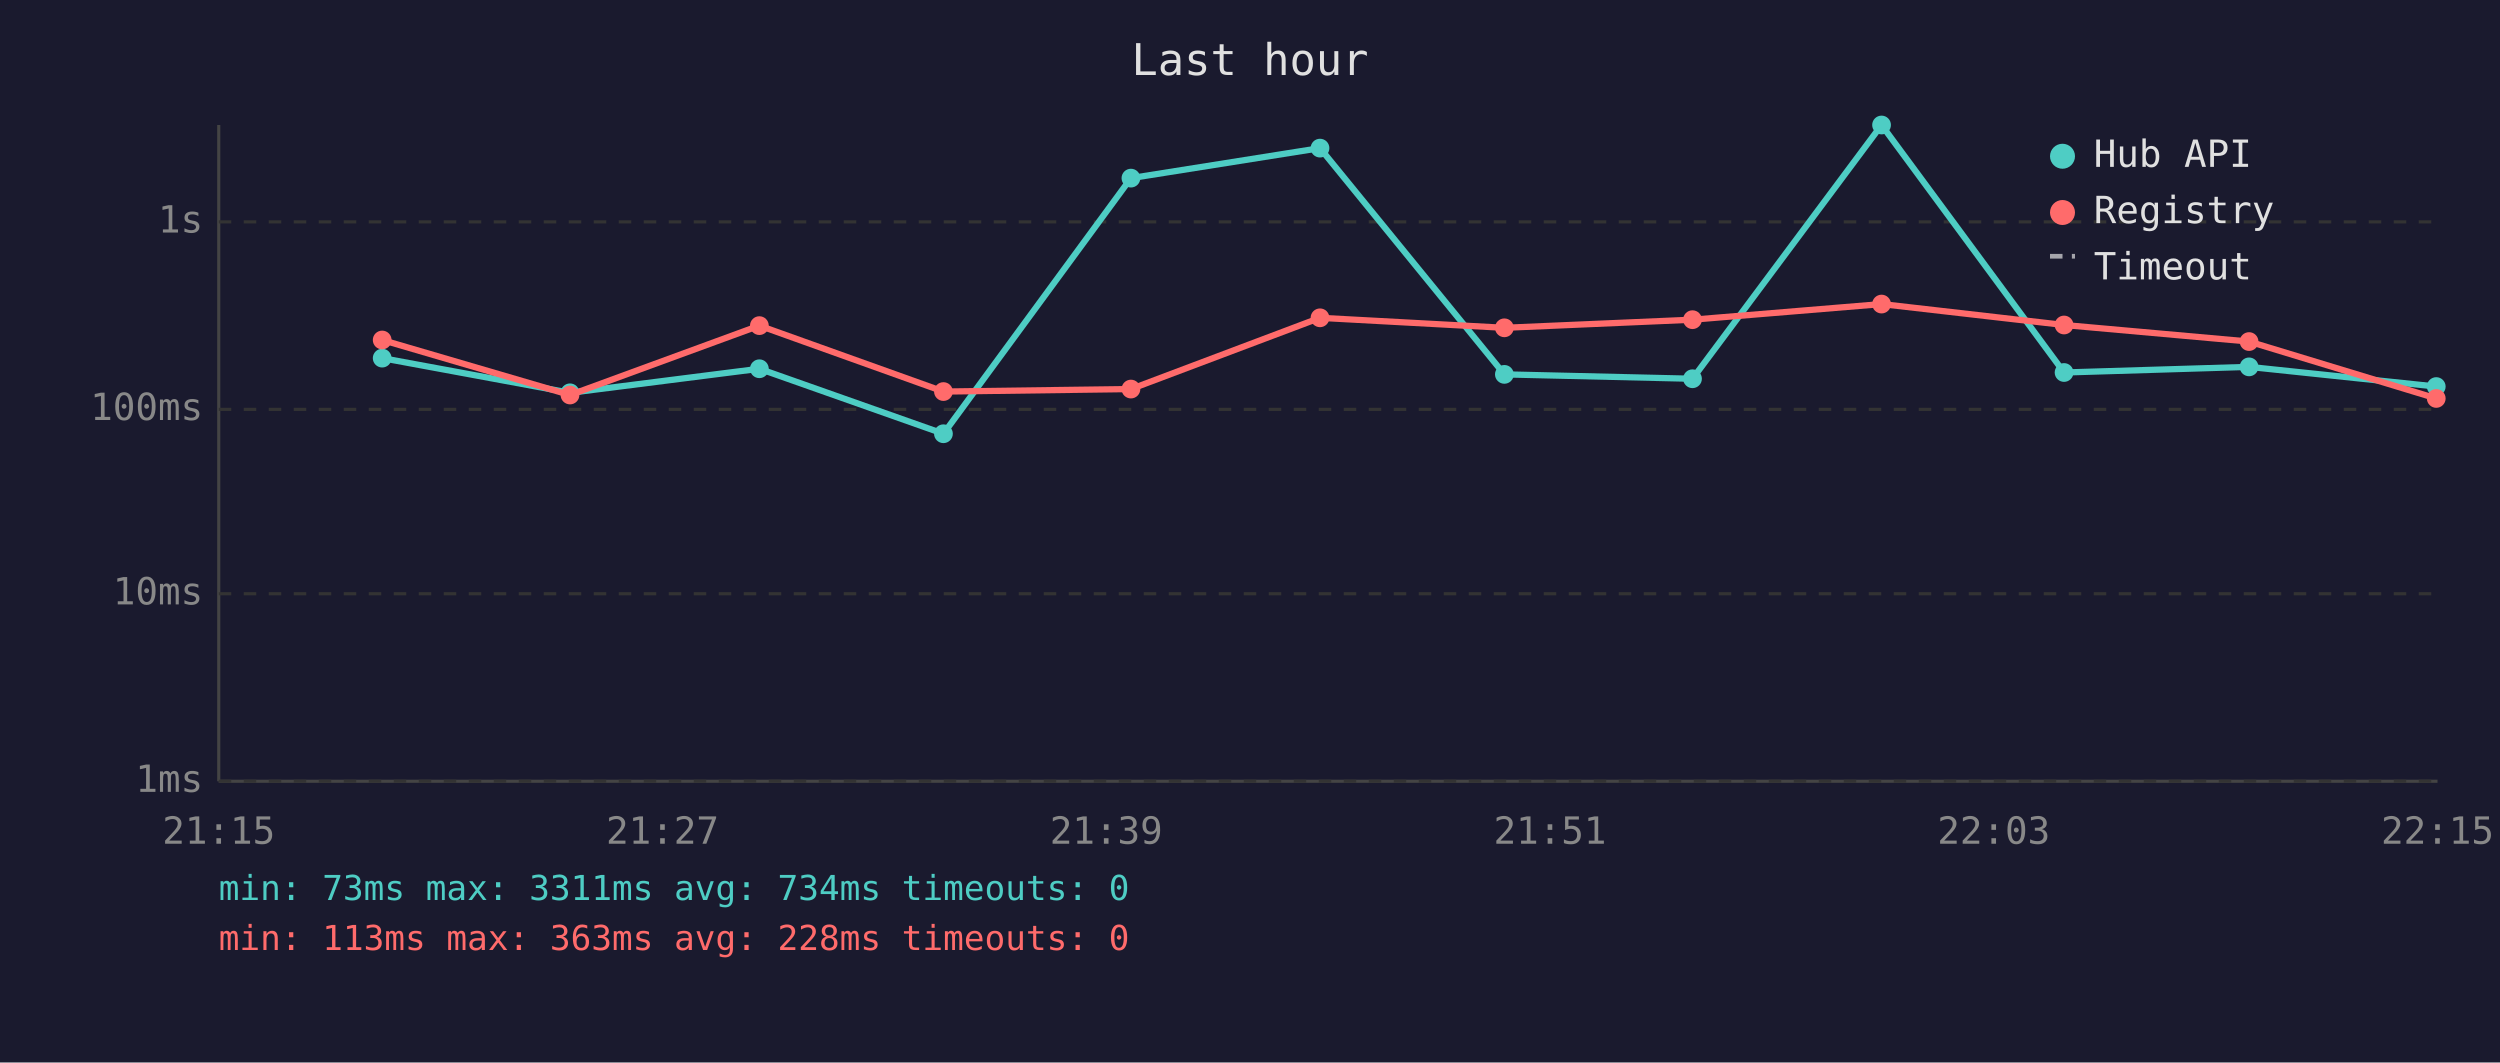
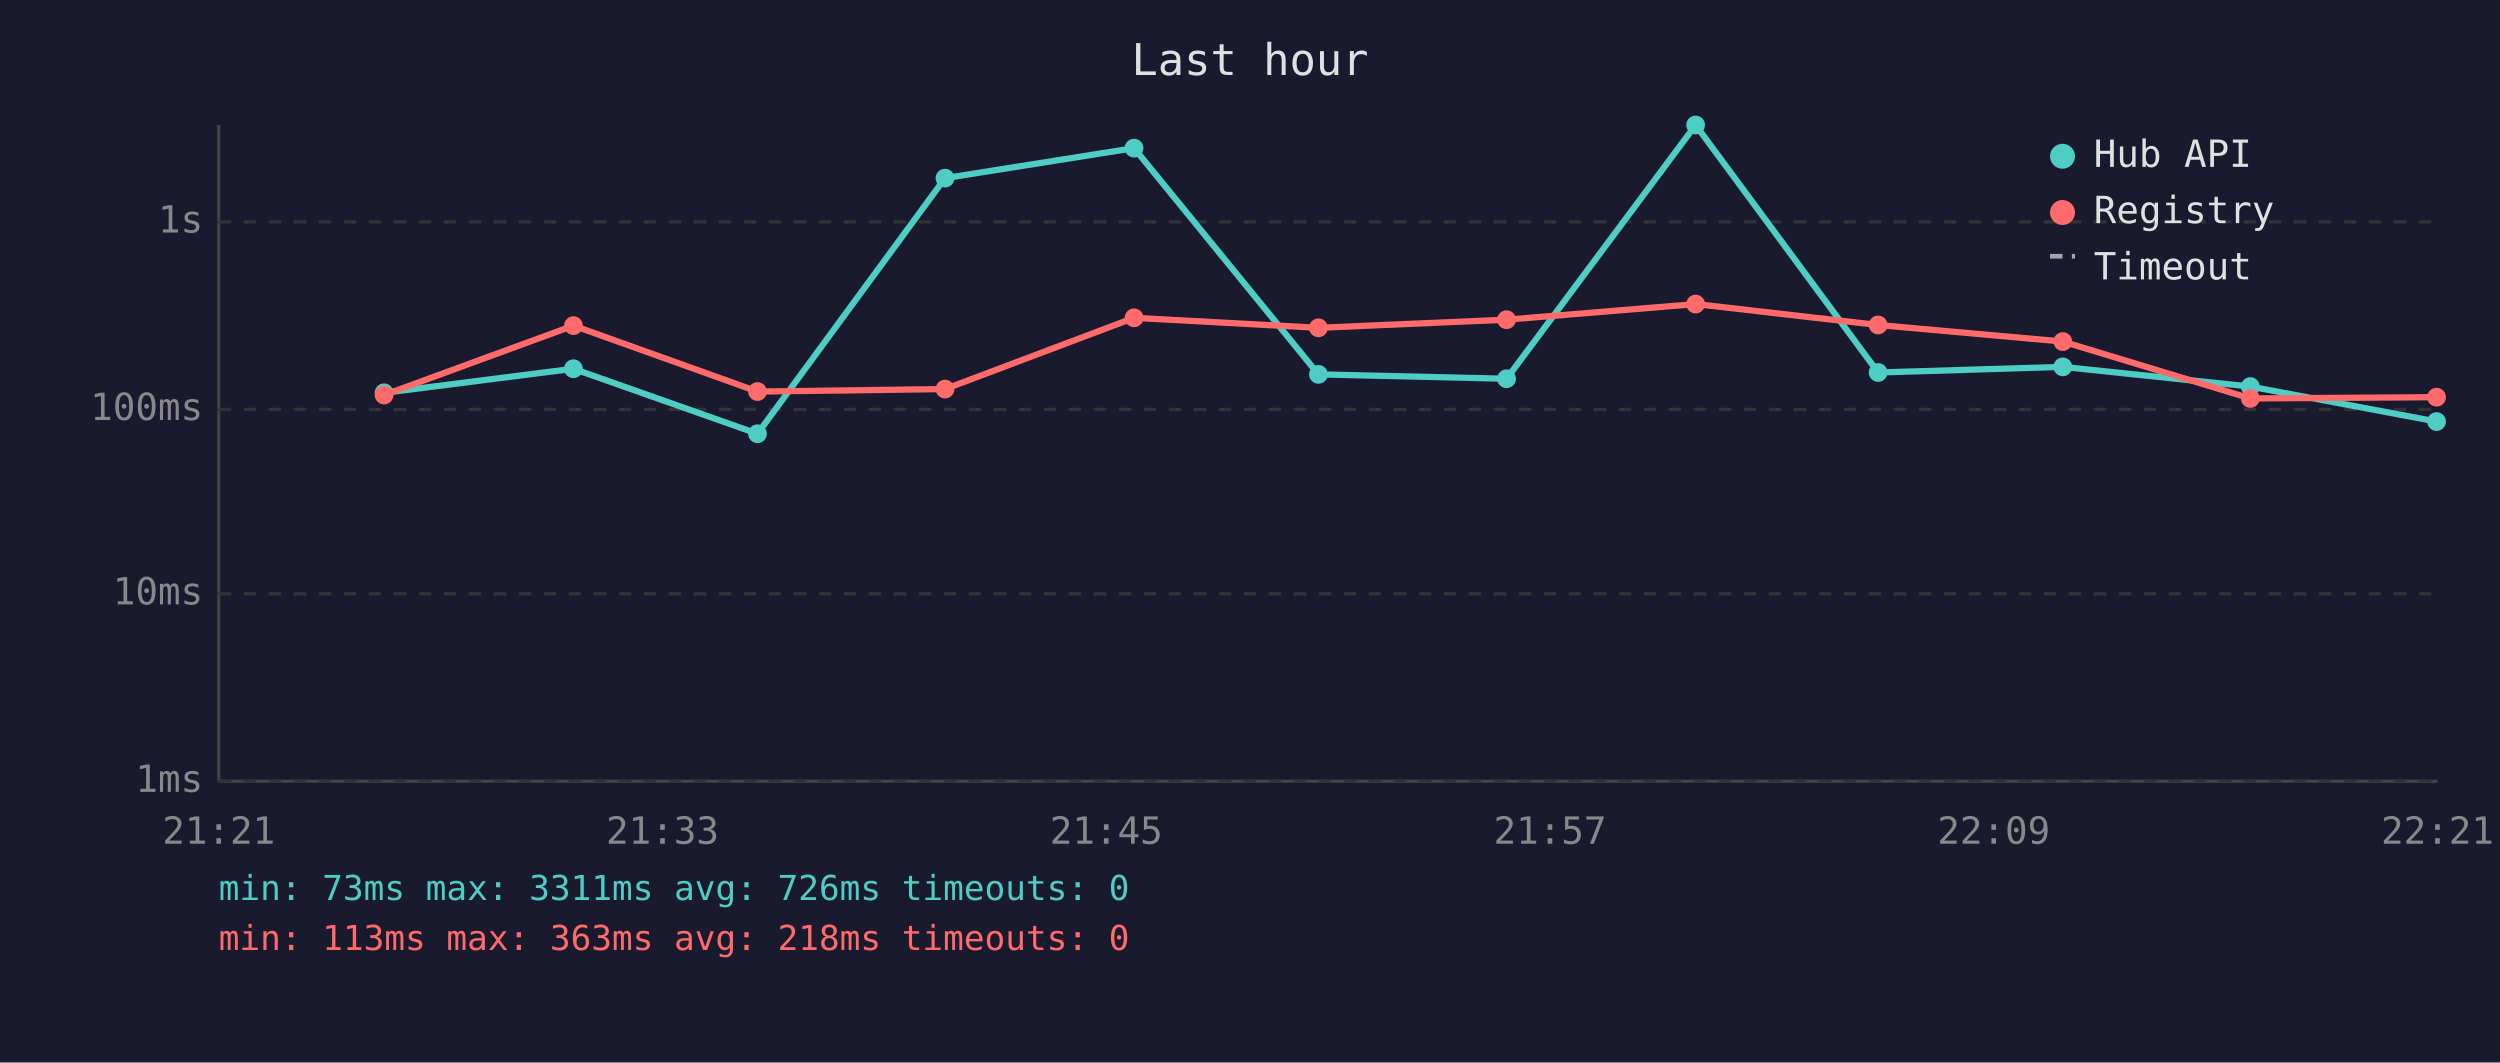
<svg xmlns="http://www.w3.org/2000/svg" viewBox="0 0 800 340" font-family="monospace" font-size="12">
  <rect width="800" height="340" fill="#1a1a2e" />
  <text x="400" y="24" fill="#e0e0e0" font-size="14" text-anchor="middle">Last hour</text>
  <line x1="70" y1="40" x2="70" y2="250" stroke="#444" stroke-width="1" />
  <line x1="70" y1="250" x2="780" y2="250" stroke="#444" stroke-width="1" />
  <line x1="70" y1="250" x2="780" y2="250" stroke="#333" stroke-width="1" stroke-dasharray="4" />
  <text x="65" y="250" fill="#888" text-anchor="end" dominant-baseline="middle">1ms</text>
  <line x1="70" y1="190" x2="780" y2="190" stroke="#333" stroke-width="1" stroke-dasharray="4" />
  <text x="65" y="190" fill="#888" text-anchor="end" dominant-baseline="middle">10ms</text>
  <line x1="70" y1="131" x2="780" y2="131" stroke="#333" stroke-width="1" stroke-dasharray="4" />
  <text x="65" y="131" fill="#888" text-anchor="end" dominant-baseline="middle">100ms</text>
  <line x1="70" y1="71" x2="780" y2="71" stroke="#333" stroke-width="1" stroke-dasharray="4" />
  <text x="65" y="71" fill="#888" text-anchor="end" dominant-baseline="middle">1s</text>
-   <text x="70" y="270" fill="#888" text-anchor="middle">21:15</text>
-   <text x="212" y="270" fill="#888" text-anchor="middle">21:27</text>
-   <text x="354" y="270" fill="#888" text-anchor="middle">21:39</text>
-   <text x="496" y="270" fill="#888" text-anchor="middle">21:51</text>
-   <text x="638" y="270" fill="#888" text-anchor="middle">22:03</text>
-   <text x="780" y="270" fill="#888" text-anchor="middle">22:15</text>
-   <polyline points="122.3,114.6 182.4,125.7 243.0,118.0 301.9,138.8 361.9,57.0 422.4,47.4 481.4,119.8 541.6,121.2 602.1,40.0 660.5,119.2 719.7,117.4 779.6,123.7" fill="none" stroke="#4ecdc4" stroke-width="2" opacity="1" />
-   <circle cx="122.3" cy="114.6" r="3" fill="#4ecdc4" />
-   <circle cx="182.4" cy="125.7" r="3" fill="#4ecdc4" />
-   <circle cx="243.0" cy="118.0" r="3" fill="#4ecdc4" />
-   <circle cx="301.9" cy="138.8" r="3" fill="#4ecdc4" />
-   <circle cx="361.9" cy="57.0" r="3" fill="#4ecdc4" />
-   <circle cx="422.4" cy="47.4" r="3" fill="#4ecdc4" />
-   <circle cx="481.4" cy="119.8" r="3" fill="#4ecdc4" />
-   <circle cx="541.6" cy="121.2" r="3" fill="#4ecdc4" />
-   <circle cx="602.1" cy="40.0" r="3" fill="#4ecdc4" />
-   <circle cx="660.5" cy="119.2" r="3" fill="#4ecdc4" />
-   <circle cx="719.7" cy="117.4" r="3" fill="#4ecdc4" />
-   <circle cx="779.6" cy="123.7" r="3" fill="#4ecdc4" />
-   <polyline points="122.3,108.8 182.4,126.4 243.0,104.2 301.9,125.3 361.9,124.5 422.4,101.7 481.4,104.9 541.6,102.3 602.1,97.3 660.5,104.0 719.7,109.3 779.6,127.5" fill="none" stroke="#ff6b6b" stroke-width="2" opacity="1" />
-   <circle cx="122.3" cy="108.8" r="3" fill="#ff6b6b" />
-   <circle cx="182.4" cy="126.4" r="3" fill="#ff6b6b" />
-   <circle cx="243.0" cy="104.2" r="3" fill="#ff6b6b" />
-   <circle cx="301.9" cy="125.3" r="3" fill="#ff6b6b" />
-   <circle cx="361.9" cy="124.5" r="3" fill="#ff6b6b" />
-   <circle cx="422.4" cy="101.7" r="3" fill="#ff6b6b" />
-   <circle cx="481.4" cy="104.9" r="3" fill="#ff6b6b" />
-   <circle cx="541.6" cy="102.3" r="3" fill="#ff6b6b" />
-   <circle cx="602.1" cy="97.3" r="3" fill="#ff6b6b" />
-   <circle cx="660.5" cy="104.0" r="3" fill="#ff6b6b" />
-   <circle cx="719.7" cy="109.3" r="3" fill="#ff6b6b" />
-   <circle cx="779.6" cy="127.5" r="3" fill="#ff6b6b" />
+   <text x="70" y="270" fill="#888" text-anchor="middle">21:21</text>
+   <text x="212" y="270" fill="#888" text-anchor="middle">21:33</text>
+   <text x="354" y="270" fill="#888" text-anchor="middle">21:45</text>
+   <text x="496" y="270" fill="#888" text-anchor="middle">21:57</text>
+   <text x="638" y="270" fill="#888" text-anchor="middle">22:09</text>
+   <text x="780" y="270" fill="#888" text-anchor="middle">22:21</text>
+   <polyline points="122.9,125.7 183.5,118.0 242.4,138.8 302.4,57.0 362.9,47.4 421.9,119.8 482.1,121.2 542.6,40.0 601.0,119.2 660.1,117.4 720.1,123.7 779.7,134.9" fill="none" stroke="#4ecdc4" stroke-width="2" opacity="1" />
+   <circle cx="122.9" cy="125.7" r="3" fill="#4ecdc4" />
+   <circle cx="183.5" cy="118.0" r="3" fill="#4ecdc4" />
+   <circle cx="242.4" cy="138.8" r="3" fill="#4ecdc4" />
+   <circle cx="302.4" cy="57.0" r="3" fill="#4ecdc4" />
+   <circle cx="362.9" cy="47.4" r="3" fill="#4ecdc4" />
+   <circle cx="421.9" cy="119.8" r="3" fill="#4ecdc4" />
+   <circle cx="482.1" cy="121.2" r="3" fill="#4ecdc4" />
+   <circle cx="542.6" cy="40.0" r="3" fill="#4ecdc4" />
+   <circle cx="601.0" cy="119.2" r="3" fill="#4ecdc4" />
+   <circle cx="660.1" cy="117.4" r="3" fill="#4ecdc4" />
+   <circle cx="720.1" cy="123.7" r="3" fill="#4ecdc4" />
+   <circle cx="779.7" cy="134.9" r="3" fill="#4ecdc4" />
+   <polyline points="122.9,126.4 183.5,104.2 242.4,125.3 302.4,124.5 362.9,101.7 421.9,104.9 482.1,102.3 542.6,97.3 601.0,104.0 660.1,109.3 720.1,127.5 779.7,127.1" fill="none" stroke="#ff6b6b" stroke-width="2" opacity="1" />
+   <circle cx="122.9" cy="126.4" r="3" fill="#ff6b6b" />
+   <circle cx="183.5" cy="104.2" r="3" fill="#ff6b6b" />
+   <circle cx="242.4" cy="125.3" r="3" fill="#ff6b6b" />
+   <circle cx="302.4" cy="124.5" r="3" fill="#ff6b6b" />
+   <circle cx="362.9" cy="101.7" r="3" fill="#ff6b6b" />
+   <circle cx="421.9" cy="104.9" r="3" fill="#ff6b6b" />
+   <circle cx="482.1" cy="102.3" r="3" fill="#ff6b6b" />
+   <circle cx="542.6" cy="97.3" r="3" fill="#ff6b6b" />
+   <circle cx="601.0" cy="104.0" r="3" fill="#ff6b6b" />
+   <circle cx="660.1" cy="109.3" r="3" fill="#ff6b6b" />
+   <circle cx="720.1" cy="127.5" r="3" fill="#ff6b6b" />
+   <circle cx="779.7" cy="127.1" r="3" fill="#ff6b6b" />
  <circle cx="660" cy="50" r="4" fill="#4ecdc4" />
  <text x="670" y="50" fill="#e0e0e0" dominant-baseline="middle">Hub API</text>
  <circle cx="660" cy="68" r="4" fill="#ff6b6b" />
  <text x="670" y="68" fill="#e0e0e0" dominant-baseline="middle">Registry</text>
  <line x1="656" y1="82" x2="664" y2="82" stroke="#e0e0e0" stroke-width="1.5" stroke-dasharray="4,3" opacity="0.7" />
  <text x="670" y="86" fill="#e0e0e0" dominant-baseline="middle">Timeout</text>
-   <text x="70" y="288" fill="#4ecdc4" font-size="11">min: 73ms  max: 3311ms  avg: 734ms  timeouts: 0</text>
-   <text x="70" y="304" fill="#ff6b6b" font-size="11">min: 113ms  max: 363ms  avg: 228ms  timeouts: 0</text>
+   <text x="70" y="288" fill="#4ecdc4" font-size="11">min: 73ms  max: 3311ms  avg: 726ms  timeouts: 0</text>
+   <text x="70" y="304" fill="#ff6b6b" font-size="11">min: 113ms  max: 363ms  avg: 218ms  timeouts: 0</text>
</svg>
